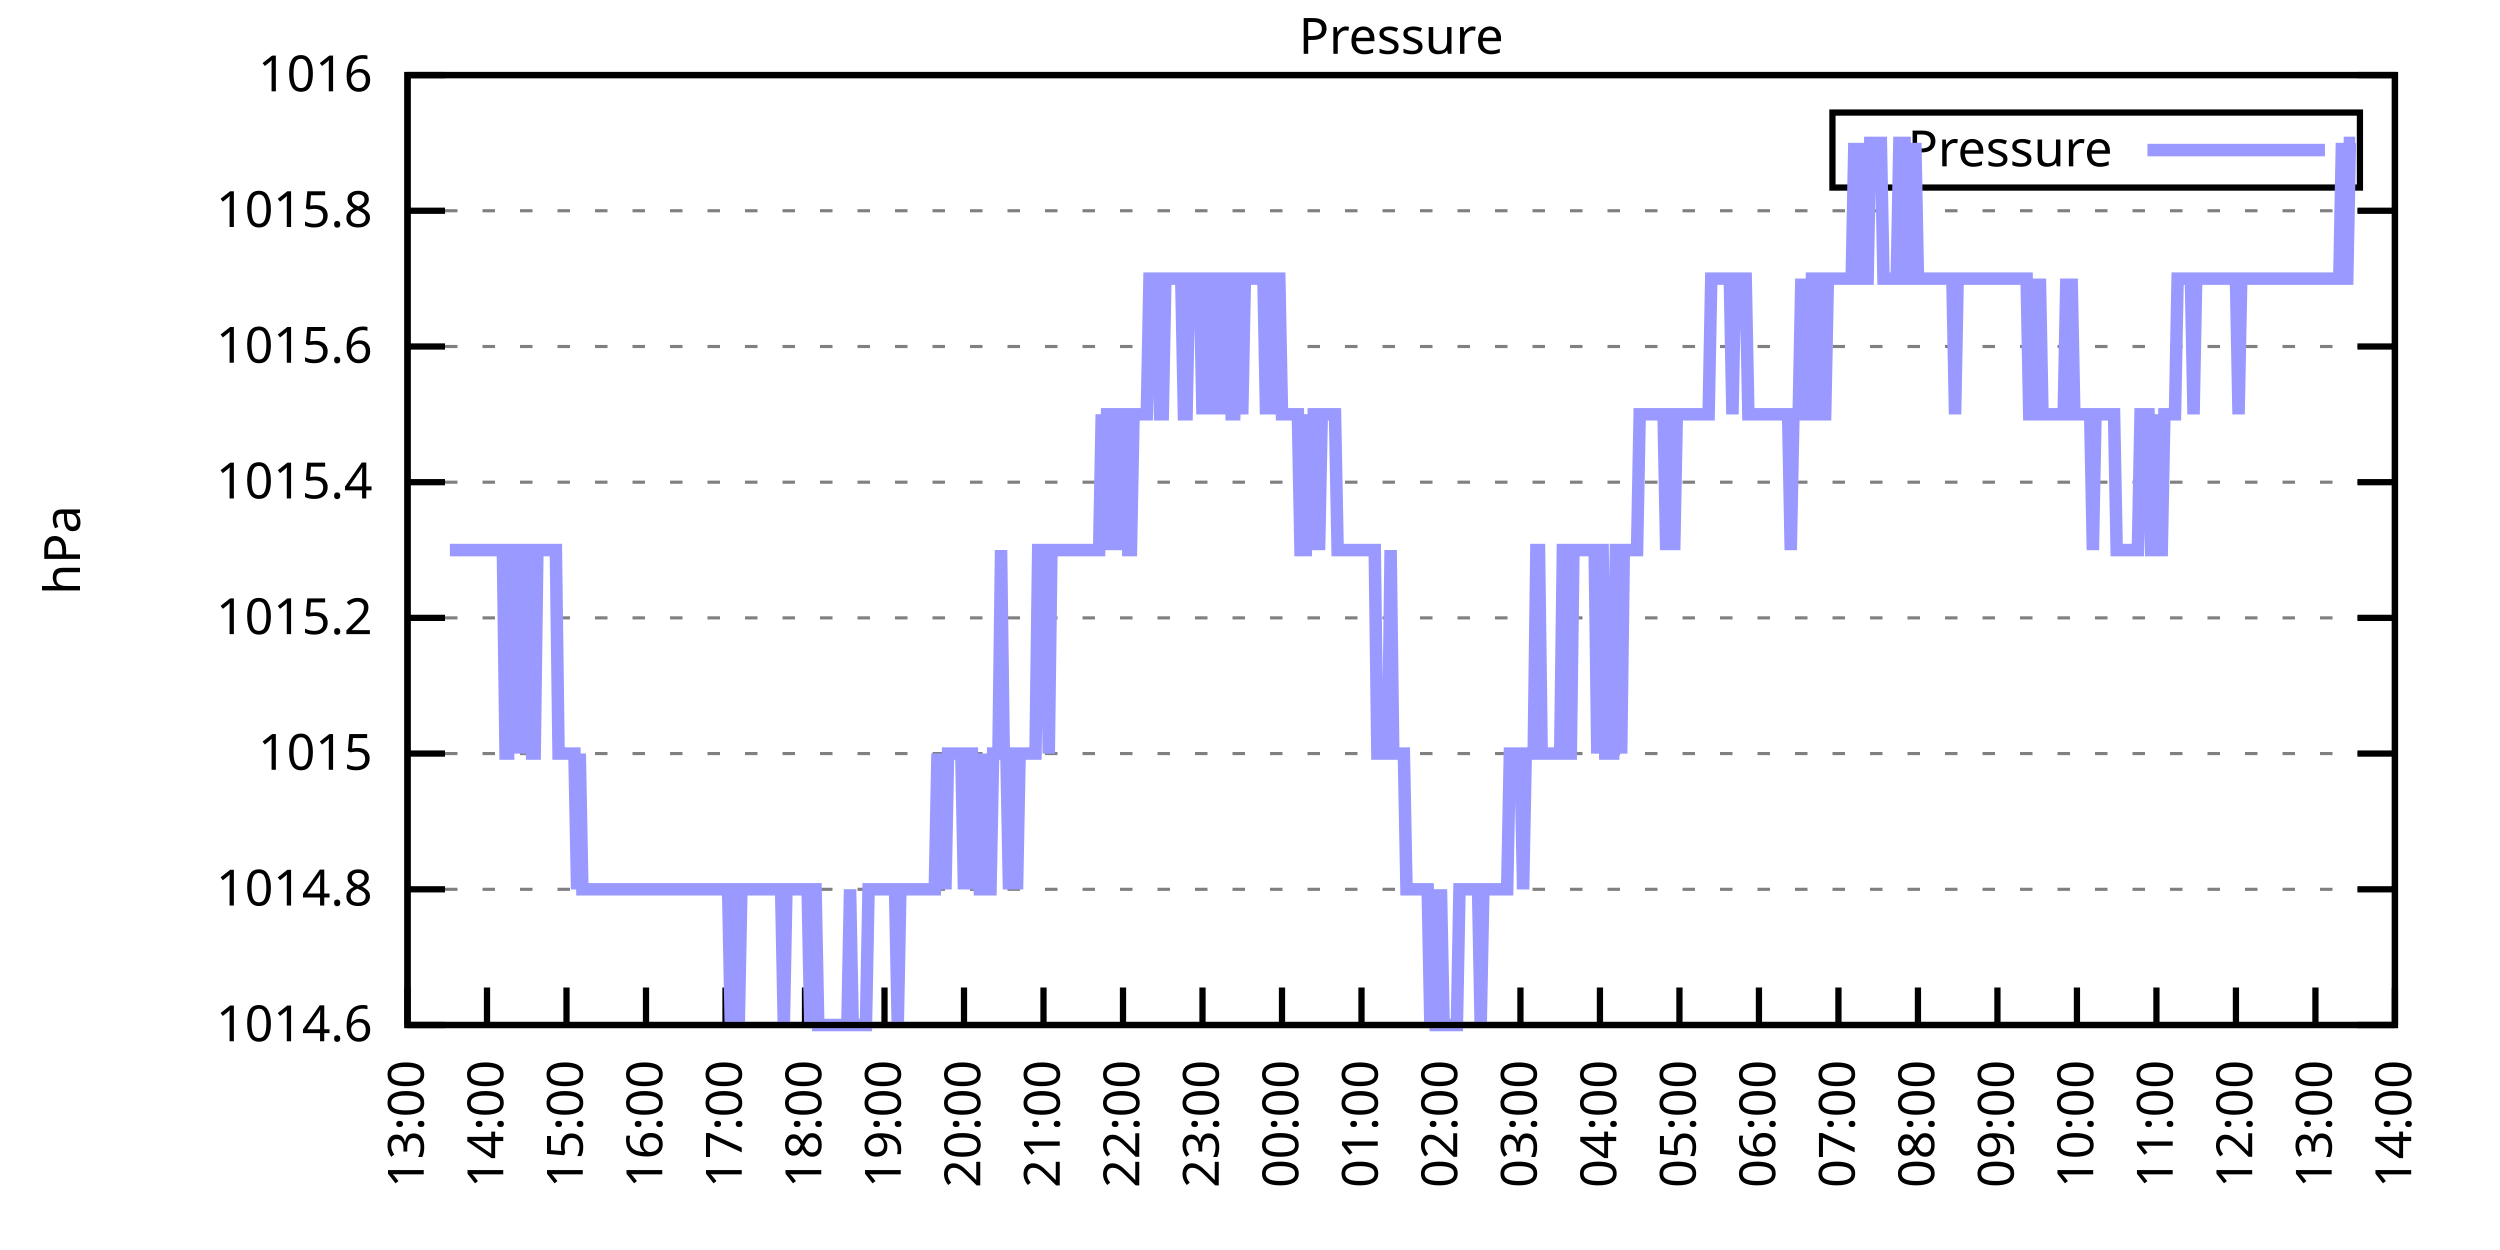
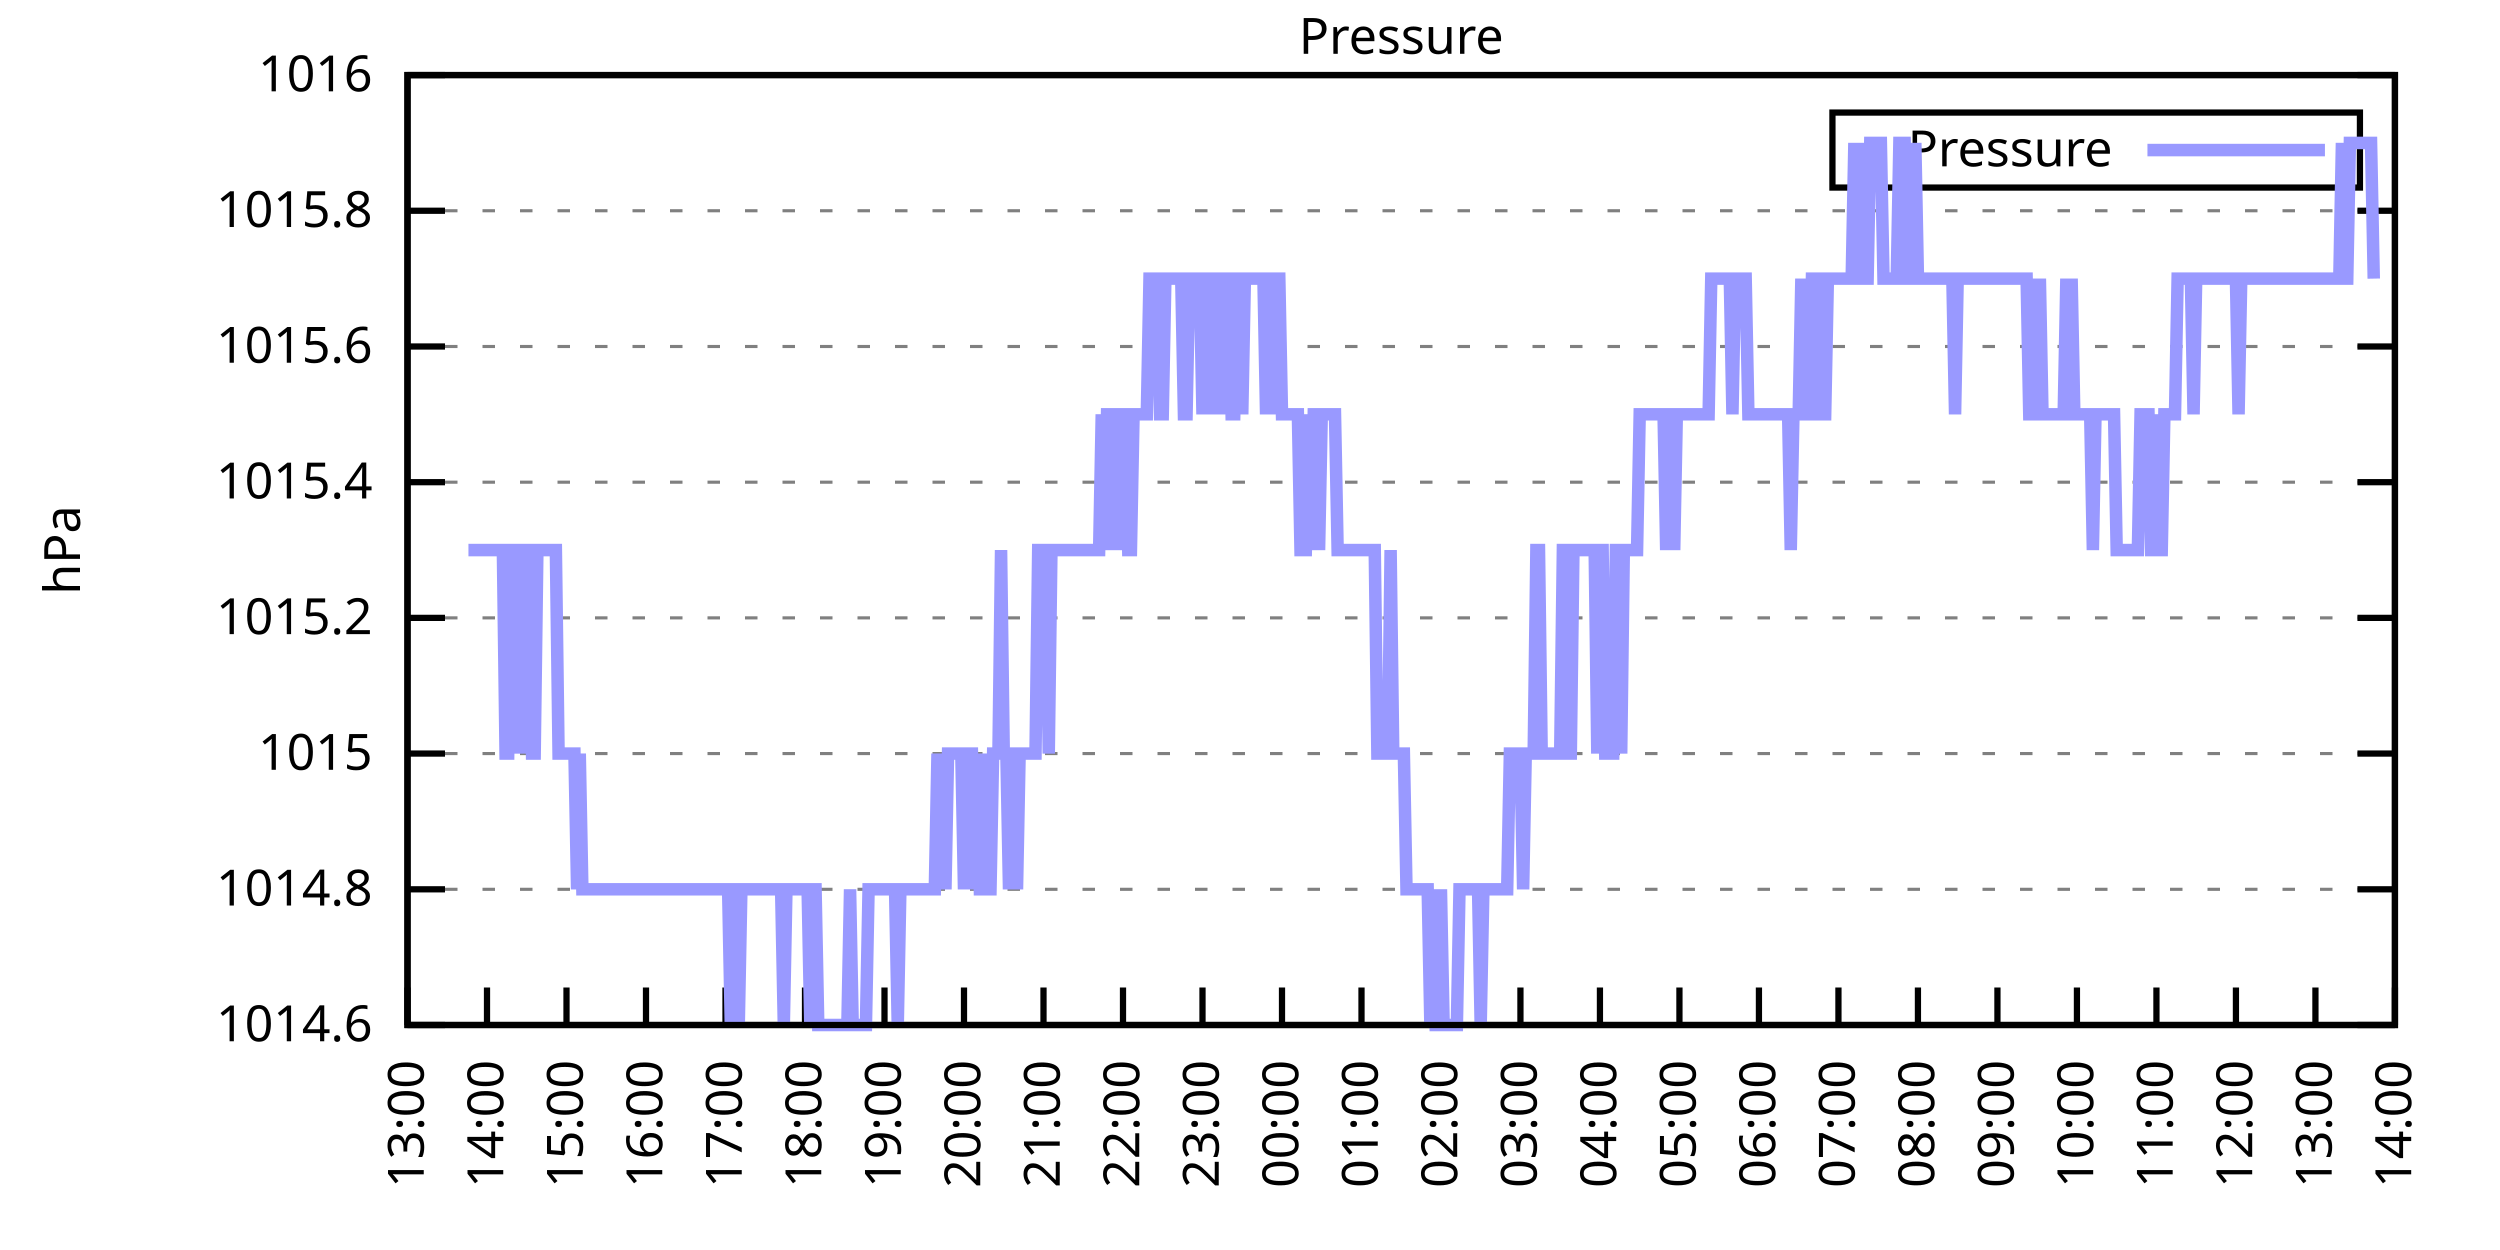
<svg xmlns="http://www.w3.org/2000/svg" xmlns:xlink="http://www.w3.org/1999/xlink" width="400" height="200" viewBox="0 0 400 200">
  <g id="gnuplot_canvas">
    <rect x="0" y="0" width="400" height="200" fill="none" />
    <defs>
      <circle id="gpDot" r="0.5" stroke-width="0.5" stroke="currentColor" />
      <path id="gpPt0" stroke-width="0.333" stroke="currentColor" d="M-1,0 h2 M0,-1 v2" />
      <path id="gpPt1" stroke-width="0.333" stroke="currentColor" d="M-1,-1 L1,1 M1,-1 L-1,1" />
      <path id="gpPt2" stroke-width="0.333" stroke="currentColor" d="M-1,0 L1,0 M0,-1 L0,1 M-1,-1 L1,1 M-1,1 L1,-1" />
      <rect id="gpPt3" stroke-width="0.333" stroke="currentColor" x="-1" y="-1" width="2" height="2" />
      <rect id="gpPt4" stroke-width="0.333" stroke="currentColor" fill="currentColor" x="-1" y="-1" width="2" height="2" />
      <circle id="gpPt5" stroke-width="0.333" stroke="currentColor" cx="0" cy="0" r="1" />
      <use xlink:href="#gpPt5" id="gpPt6" fill="currentColor" stroke="none" />
      <path id="gpPt7" stroke-width="0.333" stroke="currentColor" d="M0,-1.33 L-1.33,0.67 L1.33,0.67 z" />
      <use xlink:href="#gpPt7" id="gpPt8" fill="currentColor" stroke="none" />
      <use xlink:href="#gpPt7" id="gpPt9" stroke="currentColor" transform="rotate(180)" />
      <use xlink:href="#gpPt9" id="gpPt10" fill="currentColor" stroke="none" />
      <use xlink:href="#gpPt3" id="gpPt11" stroke="currentColor" transform="rotate(45)" />
      <use xlink:href="#gpPt11" id="gpPt12" fill="currentColor" stroke="none" />
      <path id="gpPt13" stroke-width="0.333" stroke="currentColor" d="M0,1.330 L1.265,0.411 L0.782,-1.067 L-0.782,-1.076 L-1.265,0.411 z" />
      <use xlink:href="#gpPt13" id="gpPt14" fill="currentColor" stroke="none" />
      <filter id="textbox" filterUnits="objectBoundingBox" x="0" y="0" height="1" width="1">
        <feFlood flood-color="white" flood-opacity="1" result="bgnd" />
        <feComposite in="SourceGraphic" in2="bgnd" operator="atop" />
      </filter>
      <filter id="greybox" filterUnits="objectBoundingBox" x="0" y="0" height="1" width="1">
        <feFlood flood-color="lightgrey" flood-opacity="1" result="grey" />
        <feComposite in="SourceGraphic" in2="grey" operator="atop" />
      </filter>
    </defs>
    <g fill="none" color="white" stroke="currentColor" stroke-width="1.00" stroke-linecap="butt" stroke-linejoin="miter">
</g>
    <g fill="none" color="black" stroke="currentColor" stroke-width="1.00" stroke-linecap="butt" stroke-linejoin="miter">
      <g stroke="none" shape-rendering="crispEdges">
        <polygon fill="rgb(255, 255, 255)" points="65.20,164.00 383.18,164.00 383.18,12.02 65.20,12.02 " />
      </g>
    </g>
    <g fill="none" color="black" stroke="currentColor" stroke-width="1.00" stroke-linecap="butt" stroke-linejoin="miter">
</g>
    <g fill="none" color="black" stroke="black" stroke-width="0.50" stroke-linecap="butt" stroke-linejoin="miter">
</g>
    <g fill="none" color="gray" stroke="currentColor" stroke-width="0.50" stroke-linecap="butt" stroke-linejoin="miter">
      <path stroke="gray" stroke-dasharray="2,4" class="gridline" d="M65.20,164.00 L383.19,164.00  " />
    </g>
    <g fill="none" color="gray" stroke="gray" stroke-width="1.00" stroke-linecap="butt" stroke-linejoin="miter">
</g>
    <g fill="none" color="black" stroke="currentColor" stroke-width="1.00" stroke-linecap="butt" stroke-linejoin="miter">
      <path stroke="black" d="M65.20,164.00 L71.20,164.00 M383.19,164.00 L377.19,164.00  " />
      <g transform="translate(59.60,166.60)" stroke="none" fill="black" font-family="Sans" font-size="8.00" text-anchor="end">
        <text>
          <tspan font-family="Sans"> 1014.6</tspan>
        </text>
      </g>
    </g>
    <g fill="none" color="black" stroke="currentColor" stroke-width="1.00" stroke-linecap="butt" stroke-linejoin="miter">
</g>
    <g fill="none" color="black" stroke="black" stroke-width="0.50" stroke-linecap="butt" stroke-linejoin="miter">
</g>
    <g fill="none" color="gray" stroke="currentColor" stroke-width="0.50" stroke-linecap="butt" stroke-linejoin="miter">
      <path stroke="gray" stroke-dasharray="2,4" class="gridline" d="M65.20,142.29 L383.19,142.29  " />
    </g>
    <g fill="none" color="gray" stroke="gray" stroke-width="1.00" stroke-linecap="butt" stroke-linejoin="miter">
</g>
    <g fill="none" color="black" stroke="currentColor" stroke-width="1.00" stroke-linecap="butt" stroke-linejoin="miter">
      <path stroke="black" d="M65.20,142.29 L71.20,142.29 M383.19,142.29 L377.19,142.29  " />
      <g transform="translate(59.60,144.89)" stroke="none" fill="black" font-family="Sans" font-size="8.00" text-anchor="end">
        <text>
          <tspan font-family="Sans"> 1014.8</tspan>
        </text>
      </g>
    </g>
    <g fill="none" color="black" stroke="currentColor" stroke-width="1.00" stroke-linecap="butt" stroke-linejoin="miter">
</g>
    <g fill="none" color="black" stroke="black" stroke-width="0.50" stroke-linecap="butt" stroke-linejoin="miter">
</g>
    <g fill="none" color="gray" stroke="currentColor" stroke-width="0.50" stroke-linecap="butt" stroke-linejoin="miter">
      <path stroke="gray" stroke-dasharray="2,4" class="gridline" d="M65.20,120.57 L383.19,120.57  " />
    </g>
    <g fill="none" color="gray" stroke="gray" stroke-width="1.00" stroke-linecap="butt" stroke-linejoin="miter">
</g>
    <g fill="none" color="black" stroke="currentColor" stroke-width="1.00" stroke-linecap="butt" stroke-linejoin="miter">
      <path stroke="black" d="M65.20,120.57 L71.20,120.57 M383.19,120.57 L377.19,120.57  " />
      <g transform="translate(59.60,123.17)" stroke="none" fill="black" font-family="Sans" font-size="8.00" text-anchor="end">
        <text>
          <tspan font-family="Sans"> 1015</tspan>
        </text>
      </g>
    </g>
    <g fill="none" color="black" stroke="currentColor" stroke-width="1.00" stroke-linecap="butt" stroke-linejoin="miter">
</g>
    <g fill="none" color="black" stroke="black" stroke-width="0.50" stroke-linecap="butt" stroke-linejoin="miter">
</g>
    <g fill="none" color="gray" stroke="currentColor" stroke-width="0.50" stroke-linecap="butt" stroke-linejoin="miter">
      <path stroke="gray" stroke-dasharray="2,4" class="gridline" d="M65.20,98.86 L383.19,98.86  " />
    </g>
    <g fill="none" color="gray" stroke="gray" stroke-width="1.00" stroke-linecap="butt" stroke-linejoin="miter">
</g>
    <g fill="none" color="black" stroke="currentColor" stroke-width="1.00" stroke-linecap="butt" stroke-linejoin="miter">
      <path stroke="black" d="M65.20,98.86 L71.20,98.86 M383.19,98.86 L377.19,98.86  " />
      <g transform="translate(59.60,101.46)" stroke="none" fill="black" font-family="Sans" font-size="8.00" text-anchor="end">
        <text>
          <tspan font-family="Sans"> 1015.2</tspan>
        </text>
      </g>
    </g>
    <g fill="none" color="black" stroke="currentColor" stroke-width="1.00" stroke-linecap="butt" stroke-linejoin="miter">
</g>
    <g fill="none" color="black" stroke="black" stroke-width="0.50" stroke-linecap="butt" stroke-linejoin="miter">
</g>
    <g fill="none" color="gray" stroke="currentColor" stroke-width="0.50" stroke-linecap="butt" stroke-linejoin="miter">
      <path stroke="gray" stroke-dasharray="2,4" class="gridline" d="M65.20,77.15 L383.19,77.15  " />
    </g>
    <g fill="none" color="gray" stroke="gray" stroke-width="1.00" stroke-linecap="butt" stroke-linejoin="miter">
</g>
    <g fill="none" color="black" stroke="currentColor" stroke-width="1.00" stroke-linecap="butt" stroke-linejoin="miter">
      <path stroke="black" d="M65.20,77.15 L71.20,77.15 M383.19,77.15 L377.19,77.15  " />
      <g transform="translate(59.60,79.75)" stroke="none" fill="black" font-family="Sans" font-size="8.00" text-anchor="end">
        <text>
          <tspan font-family="Sans"> 1015.4</tspan>
        </text>
      </g>
    </g>
    <g fill="none" color="black" stroke="currentColor" stroke-width="1.00" stroke-linecap="butt" stroke-linejoin="miter">
</g>
    <g fill="none" color="black" stroke="black" stroke-width="0.50" stroke-linecap="butt" stroke-linejoin="miter">
</g>
    <g fill="none" color="gray" stroke="currentColor" stroke-width="0.50" stroke-linecap="butt" stroke-linejoin="miter">
      <path stroke="gray" stroke-dasharray="2,4" class="gridline" d="M65.20,55.44 L383.19,55.44  " />
    </g>
    <g fill="none" color="gray" stroke="gray" stroke-width="1.00" stroke-linecap="butt" stroke-linejoin="miter">
</g>
    <g fill="none" color="black" stroke="currentColor" stroke-width="1.00" stroke-linecap="butt" stroke-linejoin="miter">
      <path stroke="black" d="M65.20,55.44 L71.20,55.44 M383.19,55.44 L377.19,55.44  " />
      <g transform="translate(59.60,58.04)" stroke="none" fill="black" font-family="Sans" font-size="8.00" text-anchor="end">
        <text>
          <tspan font-family="Sans"> 1015.6</tspan>
        </text>
      </g>
    </g>
    <g fill="none" color="black" stroke="currentColor" stroke-width="1.00" stroke-linecap="butt" stroke-linejoin="miter">
</g>
    <g fill="none" color="black" stroke="black" stroke-width="0.50" stroke-linecap="butt" stroke-linejoin="miter">
</g>
    <g fill="none" color="gray" stroke="currentColor" stroke-width="0.50" stroke-linecap="butt" stroke-linejoin="miter">
      <path stroke="gray" stroke-dasharray="2,4" class="gridline" d="M65.20,33.72 L383.19,33.72  " />
    </g>
    <g fill="none" color="gray" stroke="gray" stroke-width="1.00" stroke-linecap="butt" stroke-linejoin="miter">
</g>
    <g fill="none" color="black" stroke="currentColor" stroke-width="1.00" stroke-linecap="butt" stroke-linejoin="miter">
      <path stroke="black" d="M65.20,33.72 L71.20,33.72 M383.19,33.72 L377.19,33.72  " />
      <g transform="translate(59.60,36.32)" stroke="none" fill="black" font-family="Sans" font-size="8.00" text-anchor="end">
        <text>
          <tspan font-family="Sans"> 1015.8</tspan>
        </text>
      </g>
    </g>
    <g fill="none" color="black" stroke="currentColor" stroke-width="1.00" stroke-linecap="butt" stroke-linejoin="miter">
</g>
    <g fill="none" color="black" stroke="black" stroke-width="0.50" stroke-linecap="butt" stroke-linejoin="miter">
</g>
    <g fill="none" color="gray" stroke="currentColor" stroke-width="0.50" stroke-linecap="butt" stroke-linejoin="miter">
      <path stroke="gray" stroke-dasharray="2,4" class="gridline" d="M65.20,12.01 L383.19,12.01  " />
    </g>
    <g fill="none" color="gray" stroke="gray" stroke-width="1.00" stroke-linecap="butt" stroke-linejoin="miter">
</g>
    <g fill="none" color="black" stroke="currentColor" stroke-width="1.00" stroke-linecap="butt" stroke-linejoin="miter">
      <path stroke="black" d="M65.20,12.01 L71.20,12.01 M383.19,12.01 L377.19,12.01  " />
      <g transform="translate(59.60,14.61)" stroke="none" fill="black" font-family="Sans" font-size="8.00" text-anchor="end">
        <text>
          <tspan font-family="Sans"> 1016</tspan>
        </text>
      </g>
    </g>
    <g fill="none" color="black" stroke="currentColor" stroke-width="1.00" stroke-linecap="butt" stroke-linejoin="miter">
      <path stroke="black" d="M65.20,164.00 L65.20,158.00  " />
      <g transform="translate(67.80,169.60) rotate(270.00)" stroke="none" fill="black" font-family="Sans" font-size="8.00" text-anchor="end">
        <text>
          <tspan font-family="Sans">13:00</tspan>
        </text>
      </g>
    </g>
    <g fill="none" color="black" stroke="currentColor" stroke-width="1.00" stroke-linecap="butt" stroke-linejoin="miter">
      <path stroke="black" d="M77.92,164.00 L77.92,158.00  " />
      <g transform="translate(80.52,169.60) rotate(270.00)" stroke="none" fill="black" font-family="Sans" font-size="8.00" text-anchor="end">
        <text>
          <tspan font-family="Sans">14:00</tspan>
        </text>
      </g>
    </g>
    <g fill="none" color="black" stroke="currentColor" stroke-width="1.00" stroke-linecap="butt" stroke-linejoin="miter">
      <path stroke="black" d="M90.64,164.00 L90.64,158.00  " />
      <g transform="translate(93.24,169.60) rotate(270.00)" stroke="none" fill="black" font-family="Sans" font-size="8.00" text-anchor="end">
        <text>
          <tspan font-family="Sans">15:00</tspan>
        </text>
      </g>
    </g>
    <g fill="none" color="black" stroke="currentColor" stroke-width="1.00" stroke-linecap="butt" stroke-linejoin="miter">
      <path stroke="black" d="M103.36,164.00 L103.36,158.00  " />
      <g transform="translate(105.96,169.60) rotate(270.00)" stroke="none" fill="black" font-family="Sans" font-size="8.00" text-anchor="end">
        <text>
          <tspan font-family="Sans">16:00</tspan>
        </text>
      </g>
    </g>
    <g fill="none" color="black" stroke="currentColor" stroke-width="1.00" stroke-linecap="butt" stroke-linejoin="miter">
      <path stroke="black" d="M116.08,164.00 L116.08,158.00  " />
      <g transform="translate(118.68,169.60) rotate(270.00)" stroke="none" fill="black" font-family="Sans" font-size="8.00" text-anchor="end">
        <text>
          <tspan font-family="Sans">17:00</tspan>
        </text>
      </g>
    </g>
    <g fill="none" color="black" stroke="currentColor" stroke-width="1.00" stroke-linecap="butt" stroke-linejoin="miter">
      <path stroke="black" d="M128.80,164.00 L128.80,158.00  " />
      <g transform="translate(131.40,169.60) rotate(270.00)" stroke="none" fill="black" font-family="Sans" font-size="8.00" text-anchor="end">
        <text>
          <tspan font-family="Sans">18:00</tspan>
        </text>
      </g>
    </g>
    <g fill="none" color="black" stroke="currentColor" stroke-width="1.00" stroke-linecap="butt" stroke-linejoin="miter">
      <path stroke="black" d="M141.52,164.00 L141.52,158.00  " />
      <g transform="translate(144.12,169.60) rotate(270.00)" stroke="none" fill="black" font-family="Sans" font-size="8.00" text-anchor="end">
        <text>
          <tspan font-family="Sans">19:00</tspan>
        </text>
      </g>
    </g>
    <g fill="none" color="black" stroke="currentColor" stroke-width="1.00" stroke-linecap="butt" stroke-linejoin="miter">
      <path stroke="black" d="M154.24,164.00 L154.24,158.00  " />
      <g transform="translate(156.84,169.60) rotate(270.00)" stroke="none" fill="black" font-family="Sans" font-size="8.00" text-anchor="end">
        <text>
          <tspan font-family="Sans">20:00</tspan>
        </text>
      </g>
    </g>
    <g fill="none" color="black" stroke="currentColor" stroke-width="1.00" stroke-linecap="butt" stroke-linejoin="miter">
      <path stroke="black" d="M166.96,164.00 L166.96,158.00  " />
      <g transform="translate(169.56,169.60) rotate(270.00)" stroke="none" fill="black" font-family="Sans" font-size="8.00" text-anchor="end">
        <text>
          <tspan font-family="Sans">21:00</tspan>
        </text>
      </g>
    </g>
    <g fill="none" color="black" stroke="currentColor" stroke-width="1.00" stroke-linecap="butt" stroke-linejoin="miter">
      <path stroke="black" d="M179.68,164.00 L179.68,158.00  " />
      <g transform="translate(182.28,169.60) rotate(270.00)" stroke="none" fill="black" font-family="Sans" font-size="8.00" text-anchor="end">
        <text>
          <tspan font-family="Sans">22:00</tspan>
        </text>
      </g>
    </g>
    <g fill="none" color="black" stroke="currentColor" stroke-width="1.00" stroke-linecap="butt" stroke-linejoin="miter">
      <path stroke="black" d="M192.40,164.00 L192.40,158.00  " />
      <g transform="translate(195.00,169.60) rotate(270.00)" stroke="none" fill="black" font-family="Sans" font-size="8.00" text-anchor="end">
        <text>
          <tspan font-family="Sans">23:00</tspan>
        </text>
      </g>
    </g>
    <g fill="none" color="black" stroke="currentColor" stroke-width="1.00" stroke-linecap="butt" stroke-linejoin="miter">
      <path stroke="black" d="M205.12,164.00 L205.12,158.00  " />
      <g transform="translate(207.72,169.60) rotate(270.00)" stroke="none" fill="black" font-family="Sans" font-size="8.00" text-anchor="end">
        <text>
          <tspan font-family="Sans">00:00</tspan>
        </text>
      </g>
    </g>
    <g fill="none" color="black" stroke="currentColor" stroke-width="1.00" stroke-linecap="butt" stroke-linejoin="miter">
      <path stroke="black" d="M217.84,164.00 L217.84,158.00  " />
      <g transform="translate(220.44,169.60) rotate(270.00)" stroke="none" fill="black" font-family="Sans" font-size="8.00" text-anchor="end">
        <text>
          <tspan font-family="Sans">01:00</tspan>
        </text>
      </g>
    </g>
    <g fill="none" color="black" stroke="currentColor" stroke-width="1.00" stroke-linecap="butt" stroke-linejoin="miter">
      <path stroke="black" d="M230.55,164.00 L230.55,158.00  " />
      <g transform="translate(233.15,169.60) rotate(270.00)" stroke="none" fill="black" font-family="Sans" font-size="8.00" text-anchor="end">
        <text>
          <tspan font-family="Sans">02:00</tspan>
        </text>
      </g>
    </g>
    <g fill="none" color="black" stroke="currentColor" stroke-width="1.00" stroke-linecap="butt" stroke-linejoin="miter">
      <path stroke="black" d="M243.27,164.00 L243.27,158.00  " />
      <g transform="translate(245.87,169.60) rotate(270.00)" stroke="none" fill="black" font-family="Sans" font-size="8.00" text-anchor="end">
        <text>
          <tspan font-family="Sans">03:00</tspan>
        </text>
      </g>
    </g>
    <g fill="none" color="black" stroke="currentColor" stroke-width="1.00" stroke-linecap="butt" stroke-linejoin="miter">
      <path stroke="black" d="M255.99,164.00 L255.99,158.00  " />
      <g transform="translate(258.59,169.60) rotate(270.00)" stroke="none" fill="black" font-family="Sans" font-size="8.00" text-anchor="end">
        <text>
          <tspan font-family="Sans">04:00</tspan>
        </text>
      </g>
    </g>
    <g fill="none" color="black" stroke="currentColor" stroke-width="1.00" stroke-linecap="butt" stroke-linejoin="miter">
      <path stroke="black" d="M268.71,164.00 L268.71,158.00  " />
      <g transform="translate(271.31,169.60) rotate(270.00)" stroke="none" fill="black" font-family="Sans" font-size="8.00" text-anchor="end">
        <text>
          <tspan font-family="Sans">05:00</tspan>
        </text>
      </g>
    </g>
    <g fill="none" color="black" stroke="currentColor" stroke-width="1.00" stroke-linecap="butt" stroke-linejoin="miter">
      <path stroke="black" d="M281.43,164.00 L281.43,158.00  " />
      <g transform="translate(284.03,169.60) rotate(270.00)" stroke="none" fill="black" font-family="Sans" font-size="8.00" text-anchor="end">
        <text>
          <tspan font-family="Sans">06:00</tspan>
        </text>
      </g>
    </g>
    <g fill="none" color="black" stroke="currentColor" stroke-width="1.00" stroke-linecap="butt" stroke-linejoin="miter">
      <path stroke="black" d="M294.15,164.00 L294.15,158.00  " />
      <g transform="translate(296.75,169.60) rotate(270.00)" stroke="none" fill="black" font-family="Sans" font-size="8.00" text-anchor="end">
        <text>
          <tspan font-family="Sans">07:00</tspan>
        </text>
      </g>
    </g>
    <g fill="none" color="black" stroke="currentColor" stroke-width="1.00" stroke-linecap="butt" stroke-linejoin="miter">
      <path stroke="black" d="M306.87,164.00 L306.87,158.00  " />
      <g transform="translate(309.47,169.60) rotate(270.00)" stroke="none" fill="black" font-family="Sans" font-size="8.00" text-anchor="end">
        <text>
          <tspan font-family="Sans">08:00</tspan>
        </text>
      </g>
    </g>
    <g fill="none" color="black" stroke="currentColor" stroke-width="1.00" stroke-linecap="butt" stroke-linejoin="miter">
      <path stroke="black" d="M319.59,164.00 L319.59,158.00  " />
      <g transform="translate(322.19,169.60) rotate(270.00)" stroke="none" fill="black" font-family="Sans" font-size="8.00" text-anchor="end">
        <text>
          <tspan font-family="Sans">09:00</tspan>
        </text>
      </g>
    </g>
    <g fill="none" color="black" stroke="currentColor" stroke-width="1.00" stroke-linecap="butt" stroke-linejoin="miter">
      <path stroke="black" d="M332.31,164.00 L332.31,158.00  " />
      <g transform="translate(334.91,169.60) rotate(270.00)" stroke="none" fill="black" font-family="Sans" font-size="8.00" text-anchor="end">
        <text>
          <tspan font-family="Sans">10:00</tspan>
        </text>
      </g>
    </g>
    <g fill="none" color="black" stroke="currentColor" stroke-width="1.00" stroke-linecap="butt" stroke-linejoin="miter">
      <path stroke="black" d="M345.03,164.00 L345.03,158.00  " />
      <g transform="translate(347.63,169.60) rotate(270.00)" stroke="none" fill="black" font-family="Sans" font-size="8.00" text-anchor="end">
        <text>
          <tspan font-family="Sans">11:00</tspan>
        </text>
      </g>
    </g>
    <g fill="none" color="black" stroke="currentColor" stroke-width="1.00" stroke-linecap="butt" stroke-linejoin="miter">
      <path stroke="black" d="M357.75,164.00 L357.75,158.00  " />
      <g transform="translate(360.35,169.60) rotate(270.00)" stroke="none" fill="black" font-family="Sans" font-size="8.00" text-anchor="end">
        <text>
          <tspan font-family="Sans">12:00</tspan>
        </text>
      </g>
    </g>
    <g fill="none" color="black" stroke="currentColor" stroke-width="1.00" stroke-linecap="butt" stroke-linejoin="miter">
      <path stroke="black" d="M370.47,164.00 L370.47,158.00  " />
      <g transform="translate(373.07,169.60) rotate(270.00)" stroke="none" fill="black" font-family="Sans" font-size="8.00" text-anchor="end">
        <text>
          <tspan font-family="Sans">13:00</tspan>
        </text>
      </g>
    </g>
    <g fill="none" color="black" stroke="currentColor" stroke-width="1.00" stroke-linecap="butt" stroke-linejoin="miter">
      <path stroke="black" d="M383.19,164.00 L383.19,158.00  " />
      <g transform="translate(385.79,169.60) rotate(270.00)" stroke="none" fill="black" font-family="Sans" font-size="8.00" text-anchor="end">
        <text>
          <tspan font-family="Sans">14:00</tspan>
        </text>
      </g>
    </g>
    <g fill="none" color="black" stroke="currentColor" stroke-width="1.00" stroke-linecap="butt" stroke-linejoin="miter">
</g>
    <g fill="none" color="black" stroke="currentColor" stroke-width="1.00" stroke-linecap="butt" stroke-linejoin="miter">
      <path stroke="black" d="M65.20,12.01 L65.20,164.00 L383.19,164.00 L383.19,12.01 L65.20,12.01 Z  " />
    </g>
    <g fill="none" color="black" stroke="currentColor" stroke-width="1.00" stroke-linecap="butt" stroke-linejoin="miter">
</g>
    <g fill="none" color="black" stroke="currentColor" stroke-width="1.00" stroke-linecap="butt" stroke-linejoin="miter">
      <path stroke="black" d="M293.19,30.01 L293.19,18.01 L377.59,18.01 L377.59,30.01 L293.19,30.01 Z  " />
    </g>
    <g id="Pressure_plot_1">
      <g fill="none" color="white" stroke="black" stroke-width="2.00" stroke-linecap="butt" stroke-linejoin="miter">
</g>
      <g fill="none" color="black" stroke="currentColor" stroke-width="2.00" stroke-linecap="butt" stroke-linejoin="miter">
        <g transform="translate(337.99,26.61)" stroke="none" fill="black" font-family="Sans" font-size="8.00" text-anchor="end">
          <text>
            <tspan font-family="Sans">Pressure</tspan>
          </text>
        </g>
      </g>
      <g fill="none" color="black" stroke="currentColor" stroke-width="2.00" stroke-linecap="butt" stroke-linejoin="miter">
-         <path stroke="rgb(153, 153, 255)" d="M343.59,24.01 L371.99,24.01 M71.98,88.01 L72.41,88.01 L72.83,88.01 L73.26,88.01 L73.68,88.01 L74.10,88.01   L74.53,88.01 L74.95,88.01 L75.38,88.01 L75.80,88.01 L76.22,88.01 L76.65,88.01 L77.07,88.01 L77.50,88.01   L77.92,88.01 L78.34,88.01 L78.77,88.01 L79.19,88.01 L79.62,88.01 L80.04,88.01 L80.46,88.01 L80.89,120.57   L81.31,120.57 L81.74,88.01 L82.16,88.01 L82.58,120.57 L83.01,88.01 L83.43,88.01 L83.86,120.57 L84.28,88.01   L84.70,88.01 L85.13,120.57 L85.55,120.57 L85.98,88.01 L86.40,88.01 L86.82,88.01 L87.25,88.01 L87.67,88.01   L88.10,88.01 L88.52,88.01 L88.94,88.01 L89.37,120.57 L89.79,120.57 L90.22,120.57 L90.64,120.57 L91.06,120.57   L91.49,120.57 L91.91,120.57 L92.34,142.29 L92.76,120.57 L93.18,142.29 L93.61,142.29 L94.03,142.29 L94.46,142.29   L94.88,142.29 L95.30,142.29 L95.73,142.29 L96.15,142.29 L96.58,142.29 L97.00,142.29 L97.42,142.29 L97.85,142.29   L98.27,142.29 L98.69,142.29 L99.12,142.29 L99.54,142.29 L99.97,142.29 L100.39,142.29 L100.81,142.29 L101.24,142.29   L101.66,142.29 L102.09,142.29 L102.51,142.29 L102.93,142.29 L103.36,142.29 L103.78,142.29 L104.21,142.29 L104.63,142.29   L105.05,142.29 L105.48,142.29 L105.90,142.29 L106.33,142.29 L106.75,142.29 L107.17,142.29 L107.60,142.29 L108.02,142.29   L108.45,142.29 L108.87,142.29 L109.29,142.29 L109.72,142.29 L110.14,142.29 L110.57,142.29 L110.99,142.29 L111.41,142.29   L111.84,142.29 L112.26,142.29 L112.69,142.29 L113.11,142.29 L113.53,142.29 L113.96,142.29 L114.38,142.29 L114.81,142.29   L115.23,142.29 L115.65,142.29 L116.08,142.29 L116.50,142.29 L116.93,164.00 L117.35,142.29 L117.77,142.29 L118.20,164.00   L118.62,142.29 L119.05,142.29 L119.47,142.29 L119.89,142.29 L120.32,142.29 L120.74,142.29 L121.17,142.29 L121.59,142.29   L122.01,142.29 L122.44,142.29 L122.86,142.29 L123.29,142.29 L123.71,142.29 L124.13,142.29 L124.56,142.29 L124.98,142.29   L125.41,164.00 L125.83,142.29 L126.25,142.29 L126.68,142.29 L127.10,142.29 L127.53,142.29 L127.95,142.29 L128.37,142.29   L128.80,142.29 L129.22,142.29 L129.65,164.00 L130.07,142.29 L130.49,142.29 L130.92,164.00 L131.34,164.00 L131.77,164.00   L132.19,164.00 L132.61,164.00 L133.04,164.00 L133.46,164.00 L133.89,164.00 L134.31,164.00 L134.73,164.00 L135.16,164.00   L135.58,164.00 L136.01,142.29 L136.43,164.00 L136.85,164.00 L137.28,164.00 L137.70,164.00 L138.13,164.00 L138.55,164.00   L138.97,142.29 L139.40,142.29 L139.82,142.29 L140.25,142.29 L140.67,142.29 L141.09,142.29 L141.52,142.29 L141.94,142.29   L142.37,142.29 L142.79,142.29 L143.21,142.29 L143.64,164.00 L144.06,142.29 L144.49,142.29 L144.91,142.29 L145.33,142.29   L145.76,142.29 L146.18,142.29 L146.61,142.29 L147.03,142.29 L147.45,142.29 L147.88,142.29 L148.30,142.29 L148.73,142.29   L149.15,142.29 L149.57,142.29 L150.00,120.57 L150.42,142.29 L150.85,120.57 L151.27,142.29 L151.69,120.57 L152.12,120.57   L152.54,120.57 L152.97,120.57 L153.39,120.57 L153.81,120.57 L154.24,142.29 L154.66,120.57 L155.09,120.57 L155.51,120.57   L155.93,142.29 L156.36,120.57 L156.78,142.29 L157.21,142.29 L157.63,120.57 L158.05,142.29 L158.48,142.29 L158.90,120.57   L159.33,120.57 L159.75,120.57 L160.17,88.01 L160.60,120.57 L161.02,120.57 L161.44,142.29 L161.87,120.57 L162.29,120.57   L162.72,142.29 L163.14,120.57 L163.56,120.57 L163.99,120.57 L164.41,120.57 L164.84,120.57 L165.26,120.57 L165.68,120.57   L166.11,88.01 L166.53,88.01 L166.96,88.01 L167.38,88.01 L167.80,120.57 L168.23,88.01 L168.65,88.01 L169.08,88.01   L169.50,88.01 L169.92,88.01 L170.35,88.01 L170.77,88.01 L171.20,88.01 L171.62,88.01 L172.04,88.01 L172.47,88.01   L172.89,88.01 L173.32,88.01 L173.74,88.01 L174.16,88.01 L174.59,88.01 L175.01,88.01 L175.44,88.01 L175.86,88.01   L176.28,66.29 L176.71,88.01 L177.13,66.29 L177.56,66.29 L177.98,88.01 L178.40,66.29 L178.83,66.29 L179.25,88.01   L179.68,66.29 L180.10,66.29 L180.52,88.01 L180.95,88.01 L181.37,66.29 L181.80,66.29 L182.22,66.29 L182.64,66.29   L183.07,66.29 L183.49,66.29 L183.92,44.58 L184.34,44.58 L184.76,44.58 L185.19,44.58 L185.61,66.29 L186.04,66.29   L186.46,44.58 L186.88,44.58 L187.31,44.58 L187.73,44.58 L188.16,44.58 L188.58,44.58 L189.00,44.58 L189.43,66.29   L189.85,66.29 L190.28,44.58 L190.70,44.58 L191.12,44.58 L191.55,44.58 L191.97,44.58 L192.40,66.29 L192.82,44.58   L193.24,66.29 L193.67,44.58 L194.09,44.58 L194.52,66.29 L194.94,44.58 L195.36,66.29 L195.79,44.58 L196.21,44.58   L196.64,44.58 L197.06,66.29 L197.48,66.29 L197.91,44.58 L198.33,44.58 L198.76,66.29 L199.18,44.58 L199.60,44.58   L200.03,44.58 L200.45,44.58 L200.88,44.58 L201.30,44.58 L201.72,44.58 L202.15,44.58 L202.57,66.29 L203.00,44.58   L203.42,44.58 L203.84,66.29 L204.27,44.58 L204.69,44.58 L205.12,66.29 L205.54,66.29 L205.96,66.29 L206.39,66.29   L206.81,66.29 L207.24,66.29 L207.66,66.29 L208.08,88.01 L208.51,88.01 L208.93,88.01 L209.36,66.29 L209.78,88.01   L210.20,66.29 L210.63,66.29 L211.05,88.01 L211.48,66.29 L211.90,66.29 L212.32,66.29 L212.75,66.29 L213.17,66.29   L213.60,66.29 L214.02,88.01 L214.44,88.01 L214.87,88.01 L215.29,88.01 L215.72,88.01 L216.14,88.01 L216.56,88.01   L216.99,88.01 L217.41,88.01 L217.84,88.01 L218.26,88.01 L218.68,88.01 L219.11,88.01 L219.53,88.01 L219.96,88.01   L220.38,120.57 L220.80,120.57 L221.23,120.57 L221.65,120.57 L222.08,120.57 L222.50,88.01 L222.92,120.57 L223.35,120.57   L223.77,120.57 L224.20,120.57 L224.62,120.57 L225.04,142.29 L225.47,142.29 L225.89,142.29 L226.31,142.29 L226.74,142.29   L227.16,142.29 L227.59,142.29 L228.01,142.29 L228.43,142.29 L228.86,164.00 L229.28,142.29 L229.71,164.00 L230.13,164.00   L230.55,142.29 L230.98,164.00 L231.40,164.00 L231.83,164.00 L232.25,164.00 L232.67,164.00 L233.10,164.00 L233.52,142.29   L233.95,142.29 L234.37,142.29 L234.79,142.29 L235.22,142.29 L235.64,142.29 L236.07,142.29 L236.49,142.29 L236.91,164.00   L237.34,142.29 L237.76,142.29 L238.19,142.29 L238.61,142.29 L239.03,142.29 L239.46,142.29 L239.88,142.29 L240.31,142.29   L240.73,142.29 L241.15,142.29 L241.58,120.57 L242.00,120.57 L242.43,120.57 L242.85,120.57 L243.27,120.57 L243.70,142.29   L244.12,120.57 L244.55,120.57 L244.97,120.57 L245.39,120.57 L245.82,88.01 L246.24,88.01 L246.67,120.57 L247.09,120.57   L247.51,120.57 L247.94,120.57 L248.36,120.57 L248.79,120.57 L249.21,120.57 L249.63,120.57 L250.06,88.01 L250.48,88.01   L250.91,120.57 L251.33,120.57 L251.75,88.01 L252.18,88.01 L252.60,88.01 L253.03,88.01 L253.45,88.01 L253.87,88.01   L254.30,88.01 L254.72,88.01 L255.15,88.01 L255.57,120.57 L255.99,88.01 L256.42,88.01 L256.84,120.57 L257.27,120.57   L257.69,120.57 L258.11,120.57 L258.54,88.01 L258.96,88.01 L259.39,120.57 L259.81,88.01 L260.23,88.01 L260.66,88.01   L261.08,88.01 L261.51,88.01 L261.93,88.01 L262.35,66.29 L262.78,66.29 L263.20,66.29 L263.63,66.29 L264.05,66.29   L264.47,66.29 L264.90,66.29 L265.32,66.29 L265.75,66.29 L266.17,66.29 L266.59,88.01 L267.02,66.29 L267.44,66.29   L267.87,88.01 L268.29,66.29 L268.71,66.29 L269.14,66.29 L269.56,66.29 L269.99,66.29 L270.41,66.29 L270.83,66.29   L271.26,66.29 L271.68,66.29 L272.11,66.29 L272.53,66.29 L272.95,66.29 L273.38,66.29 L273.80,44.58 L274.23,44.58   L274.65,44.58 L275.07,44.58 L275.50,44.58 L275.92,44.58 L276.35,44.58 L276.77,44.58 L277.19,66.29 L277.62,44.58   L278.04,44.58 L278.47,44.58 L278.89,44.58 L279.31,44.58 L279.74,66.29 L280.16,66.29 L280.59,66.29 L281.01,66.29   L281.43,66.29 L281.86,66.29 L282.28,66.29 L282.71,66.29 L283.13,66.29 L283.55,66.29 L283.98,66.29 L284.40,66.29   L284.83,66.29 L285.25,66.29 L285.67,66.29 L286.10,66.29 L286.52,88.01 L286.95,66.29 L287.37,66.29 L287.79,66.29   L288.22,44.58 L288.64,66.29 L289.06,66.29 L289.49,66.29 L289.91,44.58 L290.34,44.58 L290.76,44.58 L291.18,66.29   L291.61,66.29 L292.03,66.29 L292.46,44.58 L292.88,44.58 L293.30,44.58 L293.73,44.58 L294.15,44.58 L294.58,44.58   L295.00,44.58 L295.42,44.58 L295.85,44.58 L296.27,44.58 L296.70,22.87 L297.12,44.58 L297.54,44.58 L297.97,22.87   L298.39,44.58 L298.82,44.58 L299.24,22.87 L299.66,22.87 L300.09,22.87 L300.51,22.87 L300.94,22.87 L301.36,44.58   L301.78,44.58 L302.21,44.58 L302.63,44.58 L303.06,44.58 L303.48,44.58 L303.90,22.87 L304.33,22.87 L304.75,22.87   L305.18,44.58 L305.60,44.58 L306.02,44.58 L306.45,22.87 L306.87,44.58 L307.30,44.58 L307.72,44.58 L308.14,44.58   L308.57,44.58 L308.99,44.58 L309.42,44.58 L309.84,44.58 L310.26,44.58 L310.69,44.58 L311.11,44.58 L311.54,44.58   L311.96,44.58 L312.38,44.58 L312.81,66.29 L313.23,44.58 L313.66,44.58 L314.08,44.58 L314.50,44.58 L314.93,44.58   L315.35,44.58 L315.78,44.58 L316.20,44.58 L316.62,44.58 L317.05,44.58 L317.47,44.58 L317.90,44.58 L318.32,44.58   L318.74,44.58 L319.17,44.58 L319.59,44.58 L320.02,44.58 L320.44,44.58 L320.86,44.58 L321.29,44.58 L321.71,44.58   L322.14,44.58 L322.56,44.58 L322.98,44.58 L323.41,44.58 L323.83,44.58 L324.26,44.58 L324.68,66.29 L325.10,66.29   L325.53,44.58 L325.95,66.29 L326.38,44.58 L326.80,66.29 L327.22,66.29 L327.65,66.29 L328.07,66.29 L328.50,66.29   L328.92,66.29 L329.34,66.29 L329.77,66.29 L330.19,66.29 L330.62,44.58 L331.04,66.29 L331.46,44.58 L331.89,66.29   L332.31,66.29 L332.74,66.29 L333.16,66.29 L333.58,66.29 L334.01,66.29 L334.43,66.29 L334.86,88.01 L335.28,66.29   L335.70,66.29 L336.13,66.29 L336.55,66.29 L336.98,66.29 L337.40,66.29 L337.82,66.29 L338.25,66.29 L338.67,88.01   L339.10,88.01 L339.52,88.01 L339.94,88.01 L340.37,88.01 L340.79,88.01 L341.22,88.01 L341.64,88.01 L342.06,88.01   L342.49,66.29 L342.91,66.29 L343.34,66.29 L343.76,66.29 L344.18,88.01 L344.61,88.01 L345.03,66.29 L345.46,88.01   L345.88,88.01 L346.30,66.29 L346.73,66.29 L347.15,66.29 L347.58,66.29 L348.00,66.29 L348.42,44.58 L348.85,44.58   L349.27,44.58 L349.70,44.58 L350.12,44.58 L350.54,44.58 L350.97,66.29 L351.39,44.58 L351.81,44.58 L352.24,44.58   L352.66,44.58 L353.09,44.58 L353.51,44.58 L353.93,44.58 L354.36,44.58 L354.78,44.58 L355.21,44.58 L355.63,44.58   L356.05,44.58 L356.48,44.58 L356.90,44.58 L357.33,44.58 L357.75,44.58 L358.17,66.29 L358.60,44.58 L359.02,44.58   L359.45,44.58 L359.87,44.58 L360.29,44.58 L360.72,44.58 L361.14,44.58 L361.57,44.58 L361.99,44.58 L362.41,44.58   L362.84,44.58 L363.26,44.58 L363.69,44.58 L364.11,44.58 L364.53,44.58 L364.96,44.58 L365.38,44.58 L365.81,44.58   L366.23,44.58 L366.65,44.58 L367.08,44.58 L367.50,44.58 L367.93,44.58 L368.35,44.58 L368.77,44.58 L369.20,44.58   L369.62,44.58 L370.05,44.58 L370.47,44.58 L370.89,44.58 L371.32,44.58 L371.74,44.58 L372.17,44.58 L372.59,44.58   L373.01,44.58 L373.44,44.58 L373.86,44.58 L374.29,44.58 L374.71,22.87 L375.13,44.58 L375.56,44.58 L375.98,22.87   L376.41,22.87 L376.83,22.87  " />
+         <path stroke="rgb(153, 153, 255)" d="M343.59,24.01 L371.99,24.01 M74.95,88.01 L75.38,88.01 L75.80,88.01 L76.22,88.01 L76.65,88.01 L77.07,88.01   L77.50,88.01 L77.92,88.01 L78.34,88.01 L78.77,88.01 L79.19,88.01 L79.62,88.01 L80.04,88.01 L80.46,88.01   L80.89,120.57 L81.31,120.57 L81.74,88.01 L82.16,88.01 L82.58,120.57 L83.01,88.01 L83.43,88.01 L83.86,120.57   L84.28,88.01 L84.70,88.01 L85.13,120.57 L85.55,120.57 L85.98,88.01 L86.40,88.01 L86.82,88.01 L87.25,88.01   L87.67,88.01 L88.10,88.01 L88.52,88.01 L88.94,88.01 L89.37,120.57 L89.79,120.57 L90.22,120.57 L90.64,120.57   L91.06,120.57 L91.49,120.57 L91.91,120.57 L92.34,142.29 L92.76,120.57 L93.18,142.29 L93.61,142.29 L94.03,142.29   L94.46,142.29 L94.88,142.29 L95.30,142.29 L95.73,142.29 L96.15,142.29 L96.58,142.29 L97.00,142.29 L97.42,142.29   L97.85,142.29 L98.27,142.29 L98.69,142.29 L99.12,142.29 L99.54,142.29 L99.97,142.29 L100.39,142.29 L100.81,142.29   L101.24,142.29 L101.66,142.29 L102.09,142.29 L102.51,142.29 L102.93,142.29 L103.36,142.29 L103.78,142.29 L104.21,142.29   L104.63,142.29 L105.05,142.29 L105.48,142.29 L105.90,142.29 L106.33,142.29 L106.75,142.29 L107.17,142.29 L107.60,142.29   L108.02,142.29 L108.45,142.29 L108.87,142.29 L109.29,142.29 L109.72,142.29 L110.14,142.29 L110.57,142.29 L110.99,142.29   L111.41,142.29 L111.84,142.29 L112.26,142.29 L112.69,142.29 L113.11,142.29 L113.53,142.29 L113.96,142.29 L114.38,142.29   L114.81,142.29 L115.23,142.29 L115.65,142.29 L116.08,142.29 L116.50,142.29 L116.93,164.00 L117.35,142.29 L117.77,142.29   L118.20,164.00 L118.62,142.29 L119.05,142.29 L119.47,142.29 L119.89,142.29 L120.32,142.29 L120.74,142.29 L121.17,142.29   L121.59,142.29 L122.01,142.29 L122.44,142.29 L122.86,142.29 L123.29,142.29 L123.71,142.29 L124.13,142.29 L124.56,142.29   L124.98,142.29 L125.41,164.00 L125.83,142.29 L126.25,142.29 L126.68,142.29 L127.10,142.29 L127.53,142.29 L127.95,142.29   L128.37,142.29 L128.80,142.29 L129.22,142.29 L129.65,164.00 L130.07,142.29 L130.49,142.29 L130.92,164.00 L131.34,164.00   L131.77,164.00 L132.19,164.00 L132.61,164.00 L133.04,164.00 L133.46,164.00 L133.89,164.00 L134.31,164.00 L134.73,164.00   L135.16,164.00 L135.58,164.00 L136.01,142.29 L136.43,164.00 L136.85,164.00 L137.28,164.00 L137.70,164.00 L138.13,164.00   L138.55,164.00 L138.97,142.29 L139.40,142.29 L139.82,142.29 L140.25,142.29 L140.67,142.29 L141.09,142.29 L141.52,142.29   L141.94,142.29 L142.37,142.29 L142.79,142.29 L143.21,142.29 L143.64,164.00 L144.06,142.29 L144.49,142.29 L144.91,142.29   L145.33,142.29 L145.76,142.29 L146.18,142.29 L146.61,142.29 L147.03,142.29 L147.45,142.29 L147.88,142.29 L148.30,142.29   L148.73,142.29 L149.15,142.29 L149.57,142.29 L150.00,120.57 L150.42,142.29 L150.85,120.57 L151.27,142.29 L151.69,120.57   L152.12,120.57 L152.54,120.57 L152.97,120.57 L153.39,120.57 L153.81,120.57 L154.24,142.29 L154.66,120.57 L155.09,120.57   L155.51,120.57 L155.93,142.29 L156.36,120.57 L156.78,142.29 L157.21,142.29 L157.63,120.57 L158.05,142.29 L158.48,142.29   L158.90,120.57 L159.33,120.57 L159.75,120.57 L160.17,88.01 L160.60,120.57 L161.02,120.57 L161.44,142.29 L161.87,120.57   L162.29,120.57 L162.72,142.29 L163.14,120.57 L163.56,120.57 L163.99,120.57 L164.41,120.57 L164.84,120.57 L165.26,120.57   L165.68,120.57 L166.11,88.01 L166.53,88.01 L166.96,88.01 L167.38,88.01 L167.80,120.57 L168.23,88.01 L168.65,88.01   L169.08,88.01 L169.50,88.01 L169.92,88.01 L170.35,88.01 L170.77,88.01 L171.20,88.01 L171.62,88.01 L172.04,88.01   L172.47,88.01 L172.89,88.01 L173.32,88.01 L173.74,88.01 L174.16,88.01 L174.59,88.01 L175.01,88.01 L175.44,88.01   L175.86,88.01 L176.28,66.29 L176.71,88.01 L177.13,66.29 L177.56,66.29 L177.98,88.01 L178.40,66.29 L178.83,66.29   L179.25,88.01 L179.68,66.29 L180.10,66.29 L180.52,88.01 L180.95,88.01 L181.37,66.29 L181.80,66.29 L182.22,66.29   L182.64,66.29 L183.07,66.29 L183.49,66.29 L183.92,44.58 L184.34,44.58 L184.76,44.58 L185.19,44.58 L185.61,66.29   L186.04,66.29 L186.46,44.58 L186.88,44.58 L187.31,44.58 L187.73,44.58 L188.16,44.58 L188.58,44.58 L189.00,44.58   L189.43,66.29 L189.85,66.29 L190.28,44.58 L190.70,44.58 L191.12,44.58 L191.55,44.58 L191.97,44.58 L192.40,66.29   L192.82,44.58 L193.24,66.29 L193.67,44.58 L194.09,44.58 L194.52,66.29 L194.94,44.58 L195.36,66.29 L195.79,44.58   L196.21,44.58 L196.64,44.58 L197.06,66.29 L197.48,66.29 L197.91,44.58 L198.33,44.58 L198.76,66.29 L199.18,44.58   L199.60,44.58 L200.03,44.58 L200.45,44.58 L200.88,44.58 L201.30,44.58 L201.72,44.58 L202.15,44.58 L202.57,66.29   L203.00,44.58 L203.42,44.58 L203.84,66.29 L204.27,44.58 L204.69,44.58 L205.12,66.29 L205.54,66.29 L205.96,66.29   L206.39,66.29 L206.81,66.29 L207.24,66.29 L207.66,66.29 L208.08,88.01 L208.51,88.01 L208.93,88.01 L209.36,66.29   L209.78,88.01 L210.20,66.29 L210.63,66.29 L211.05,88.01 L211.48,66.29 L211.90,66.29 L212.32,66.29 L212.75,66.29   L213.17,66.29 L213.60,66.29 L214.02,88.01 L214.44,88.01 L214.87,88.01 L215.29,88.01 L215.72,88.01 L216.14,88.01   L216.56,88.01 L216.99,88.01 L217.41,88.01 L217.84,88.01 L218.26,88.01 L218.68,88.01 L219.11,88.01 L219.53,88.01   L219.96,88.01 L220.38,120.57 L220.80,120.57 L221.23,120.57 L221.65,120.57 L222.08,120.57 L222.50,88.01 L222.92,120.57   L223.35,120.57 L223.77,120.57 L224.20,120.57 L224.62,120.57 L225.04,142.29 L225.47,142.29 L225.89,142.29 L226.31,142.29   L226.74,142.29 L227.16,142.29 L227.59,142.29 L228.01,142.29 L228.43,142.29 L228.86,164.00 L229.28,142.29 L229.71,164.00   L230.13,164.00 L230.55,142.29 L230.98,164.00 L231.40,164.00 L231.83,164.00 L232.25,164.00 L232.67,164.00 L233.10,164.00   L233.52,142.29 L233.95,142.29 L234.37,142.29 L234.79,142.29 L235.22,142.29 L235.64,142.29 L236.07,142.29 L236.49,142.29   L236.91,164.00 L237.34,142.29 L237.76,142.29 L238.19,142.29 L238.61,142.29 L239.03,142.29 L239.46,142.29 L239.88,142.29   L240.31,142.29 L240.73,142.29 L241.15,142.29 L241.58,120.57 L242.00,120.57 L242.43,120.57 L242.85,120.57 L243.27,120.57   L243.70,142.29 L244.12,120.57 L244.55,120.57 L244.97,120.57 L245.39,120.57 L245.82,88.01 L246.24,88.01 L246.67,120.57   L247.09,120.57 L247.51,120.57 L247.94,120.57 L248.36,120.57 L248.79,120.57 L249.21,120.57 L249.63,120.57 L250.06,88.01   L250.48,88.01 L250.91,120.57 L251.33,120.57 L251.75,88.01 L252.18,88.01 L252.60,88.01 L253.03,88.01 L253.45,88.01   L253.87,88.01 L254.30,88.01 L254.72,88.01 L255.15,88.01 L255.57,120.57 L255.99,88.01 L256.42,88.01 L256.84,120.57   L257.27,120.57 L257.69,120.57 L258.11,120.57 L258.54,88.01 L258.96,88.01 L259.39,120.57 L259.81,88.01 L260.23,88.01   L260.66,88.01 L261.08,88.01 L261.51,88.01 L261.93,88.01 L262.35,66.29 L262.78,66.29 L263.20,66.29 L263.63,66.29   L264.05,66.29 L264.47,66.29 L264.90,66.29 L265.32,66.29 L265.75,66.29 L266.17,66.29 L266.59,88.01 L267.02,66.29   L267.44,66.29 L267.87,88.01 L268.29,66.29 L268.71,66.29 L269.14,66.29 L269.56,66.29 L269.99,66.29 L270.41,66.29   L270.83,66.29 L271.26,66.29 L271.68,66.29 L272.11,66.29 L272.53,66.29 L272.95,66.29 L273.38,66.29 L273.80,44.58   L274.23,44.58 L274.65,44.58 L275.07,44.58 L275.50,44.58 L275.92,44.58 L276.35,44.58 L276.77,44.58 L277.19,66.29   L277.62,44.58 L278.04,44.58 L278.47,44.58 L278.89,44.58 L279.31,44.58 L279.74,66.29 L280.16,66.29 L280.59,66.29   L281.01,66.29 L281.43,66.29 L281.86,66.29 L282.28,66.29 L282.71,66.29 L283.13,66.29 L283.55,66.29 L283.98,66.29   L284.40,66.29 L284.83,66.29 L285.25,66.29 L285.67,66.29 L286.10,66.29 L286.52,88.01 L286.95,66.29 L287.37,66.29   L287.79,66.29 L288.22,44.58 L288.64,66.29 L289.06,66.29 L289.49,66.29 L289.91,44.58 L290.34,44.58 L290.76,44.58   L291.18,66.29 L291.61,66.29 L292.03,66.29 L292.46,44.58 L292.88,44.58 L293.30,44.58 L293.73,44.58 L294.15,44.58   L294.58,44.58 L295.00,44.58 L295.42,44.58 L295.85,44.58 L296.27,44.58 L296.70,22.87 L297.12,44.58 L297.54,44.58   L297.97,22.87 L298.39,44.58 L298.82,44.58 L299.24,22.87 L299.66,22.87 L300.09,22.87 L300.51,22.87 L300.94,22.87   L301.36,44.58 L301.78,44.58 L302.21,44.58 L302.63,44.58 L303.06,44.58 L303.48,44.58 L303.90,22.87 L304.33,22.87   L304.75,22.87 L305.18,44.58 L305.60,44.58 L306.02,44.58 L306.45,22.87 L306.87,44.58 L307.30,44.58 L307.72,44.58   L308.14,44.58 L308.57,44.58 L308.99,44.58 L309.42,44.58 L309.84,44.58 L310.26,44.58 L310.69,44.58 L311.11,44.58   L311.54,44.58 L311.96,44.58 L312.38,44.58 L312.81,66.29 L313.23,44.58 L313.66,44.58 L314.08,44.58 L314.50,44.58   L314.93,44.58 L315.35,44.58 L315.78,44.58 L316.20,44.58 L316.62,44.58 L317.05,44.58 L317.47,44.58 L317.90,44.58   L318.32,44.58 L318.74,44.58 L319.17,44.58 L319.59,44.58 L320.02,44.58 L320.44,44.58 L320.86,44.58 L321.29,44.58   L321.71,44.58 L322.14,44.58 L322.56,44.58 L322.98,44.58 L323.41,44.58 L323.83,44.58 L324.26,44.58 L324.68,66.29   L325.10,66.29 L325.53,44.58 L325.95,66.29 L326.38,44.58 L326.80,66.29 L327.22,66.29 L327.65,66.29 L328.07,66.29   L328.50,66.29 L328.92,66.29 L329.34,66.29 L329.77,66.29 L330.19,66.29 L330.62,44.58 L331.04,66.29 L331.46,44.58   L331.89,66.29 L332.31,66.29 L332.74,66.29 L333.16,66.29 L333.58,66.29 L334.01,66.29 L334.43,66.29 L334.86,88.01   L335.28,66.29 L335.70,66.29 L336.13,66.29 L336.55,66.29 L336.98,66.29 L337.40,66.29 L337.82,66.29 L338.25,66.29   L338.67,88.01 L339.10,88.01 L339.52,88.01 L339.94,88.01 L340.37,88.01 L340.79,88.01 L341.22,88.01 L341.64,88.01   L342.06,88.01 L342.49,66.29 L342.91,66.29 L343.34,66.29 L343.76,66.29 L344.18,88.01 L344.61,88.01 L345.03,66.29   L345.46,88.01 L345.88,88.01 L346.30,66.29 L346.73,66.29 L347.15,66.29 L347.58,66.29 L348.00,66.29 L348.42,44.58   L348.85,44.58 L349.27,44.58 L349.70,44.58 L350.12,44.58 L350.54,44.58 L350.97,66.29 L351.39,44.58 L351.81,44.58   L352.24,44.58 L352.66,44.58 L353.09,44.58 L353.51,44.58 L353.93,44.58 L354.36,44.58 L354.78,44.58 L355.21,44.58   L355.63,44.58 L356.05,44.58 L356.48,44.58 L356.90,44.58 L357.33,44.58 L357.75,44.58 L358.17,66.29 L358.60,44.58   L359.02,44.58 L359.45,44.58 L359.87,44.58 L360.29,44.58 L360.72,44.58 L361.14,44.58 L361.57,44.58 L361.99,44.58   L362.41,44.58 L362.84,44.58 L363.26,44.58 L363.69,44.58 L364.11,44.58 L364.53,44.58 L364.96,44.58 L365.38,44.58   L365.81,44.58 L366.23,44.58 L366.65,44.58 L367.08,44.58 L367.50,44.58 L367.93,44.58 L368.35,44.58 L368.77,44.58   L369.20,44.58 L369.62,44.58 L370.05,44.58 L370.47,44.58 L370.89,44.58 L371.32,44.58 L371.74,44.58 L372.17,44.58   L372.59,44.58 L373.01,44.58 L373.44,44.58 L373.86,44.58 L374.29,44.58 L374.71,22.87 L375.13,44.58 L375.56,44.58   L375.98,22.87 L376.41,22.87 L376.83,22.87 L377.25,22.87 L377.68,22.87 L378.10,22.87 L378.53,22.87 L378.95,22.87   L379.37,22.87 L379.80,44.58  " />
      </g>
    </g>
    <g fill="none" color="black" stroke="currentColor" stroke-width="2.00" stroke-linecap="butt" stroke-linejoin="miter">
</g>
    <g fill="none" color="black" stroke="black" stroke-width="1.00" stroke-linecap="butt" stroke-linejoin="miter">
</g>
    <g fill="none" color="black" stroke="currentColor" stroke-width="1.00" stroke-linecap="butt" stroke-linejoin="miter">
      <path stroke="black" d="M65.20,12.01 L65.20,164.00 L383.19,164.00 L383.19,12.01 L65.20,12.01 Z  " />
      <g transform="translate(12.80,88.01) rotate(270.00)" stroke="none" fill="black" font-family="Sans" font-size="8.00" text-anchor="middle">
        <text>
          <tspan font-family="Sans">hPa</tspan>
        </text>
      </g>
    </g>
    <g fill="none" color="black" stroke="currentColor" stroke-width="1.00" stroke-linecap="butt" stroke-linejoin="miter">
</g>
    <g fill="none" color="black" stroke="currentColor" stroke-width="1.00" stroke-linecap="butt" stroke-linejoin="miter">
      <g transform="translate(224.19,8.61)" stroke="none" fill="black" font-family="Sans" font-size="8.00" text-anchor="middle">
        <text>
          <tspan font-family="Sans">Pressure</tspan>
        </text>
      </g>
    </g>
    <g fill="none" color="black" stroke="currentColor" stroke-width="1.00" stroke-linecap="butt" stroke-linejoin="miter">
</g>
  </g>
</svg>
